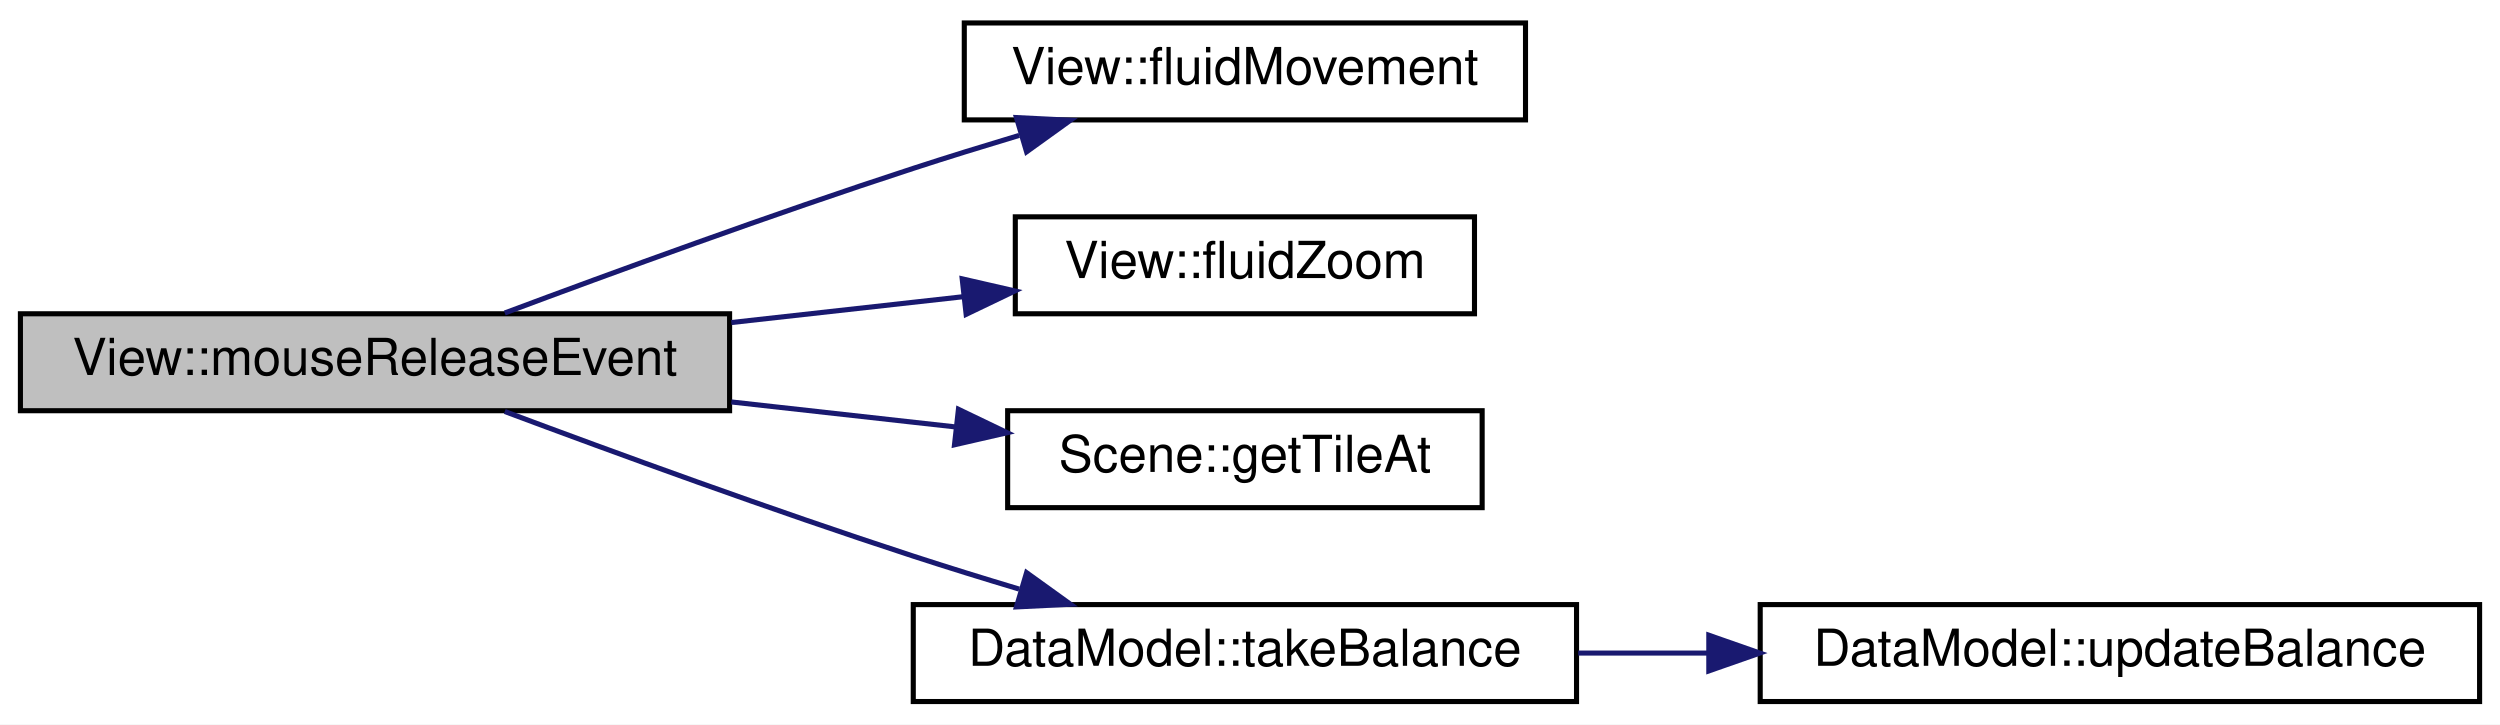
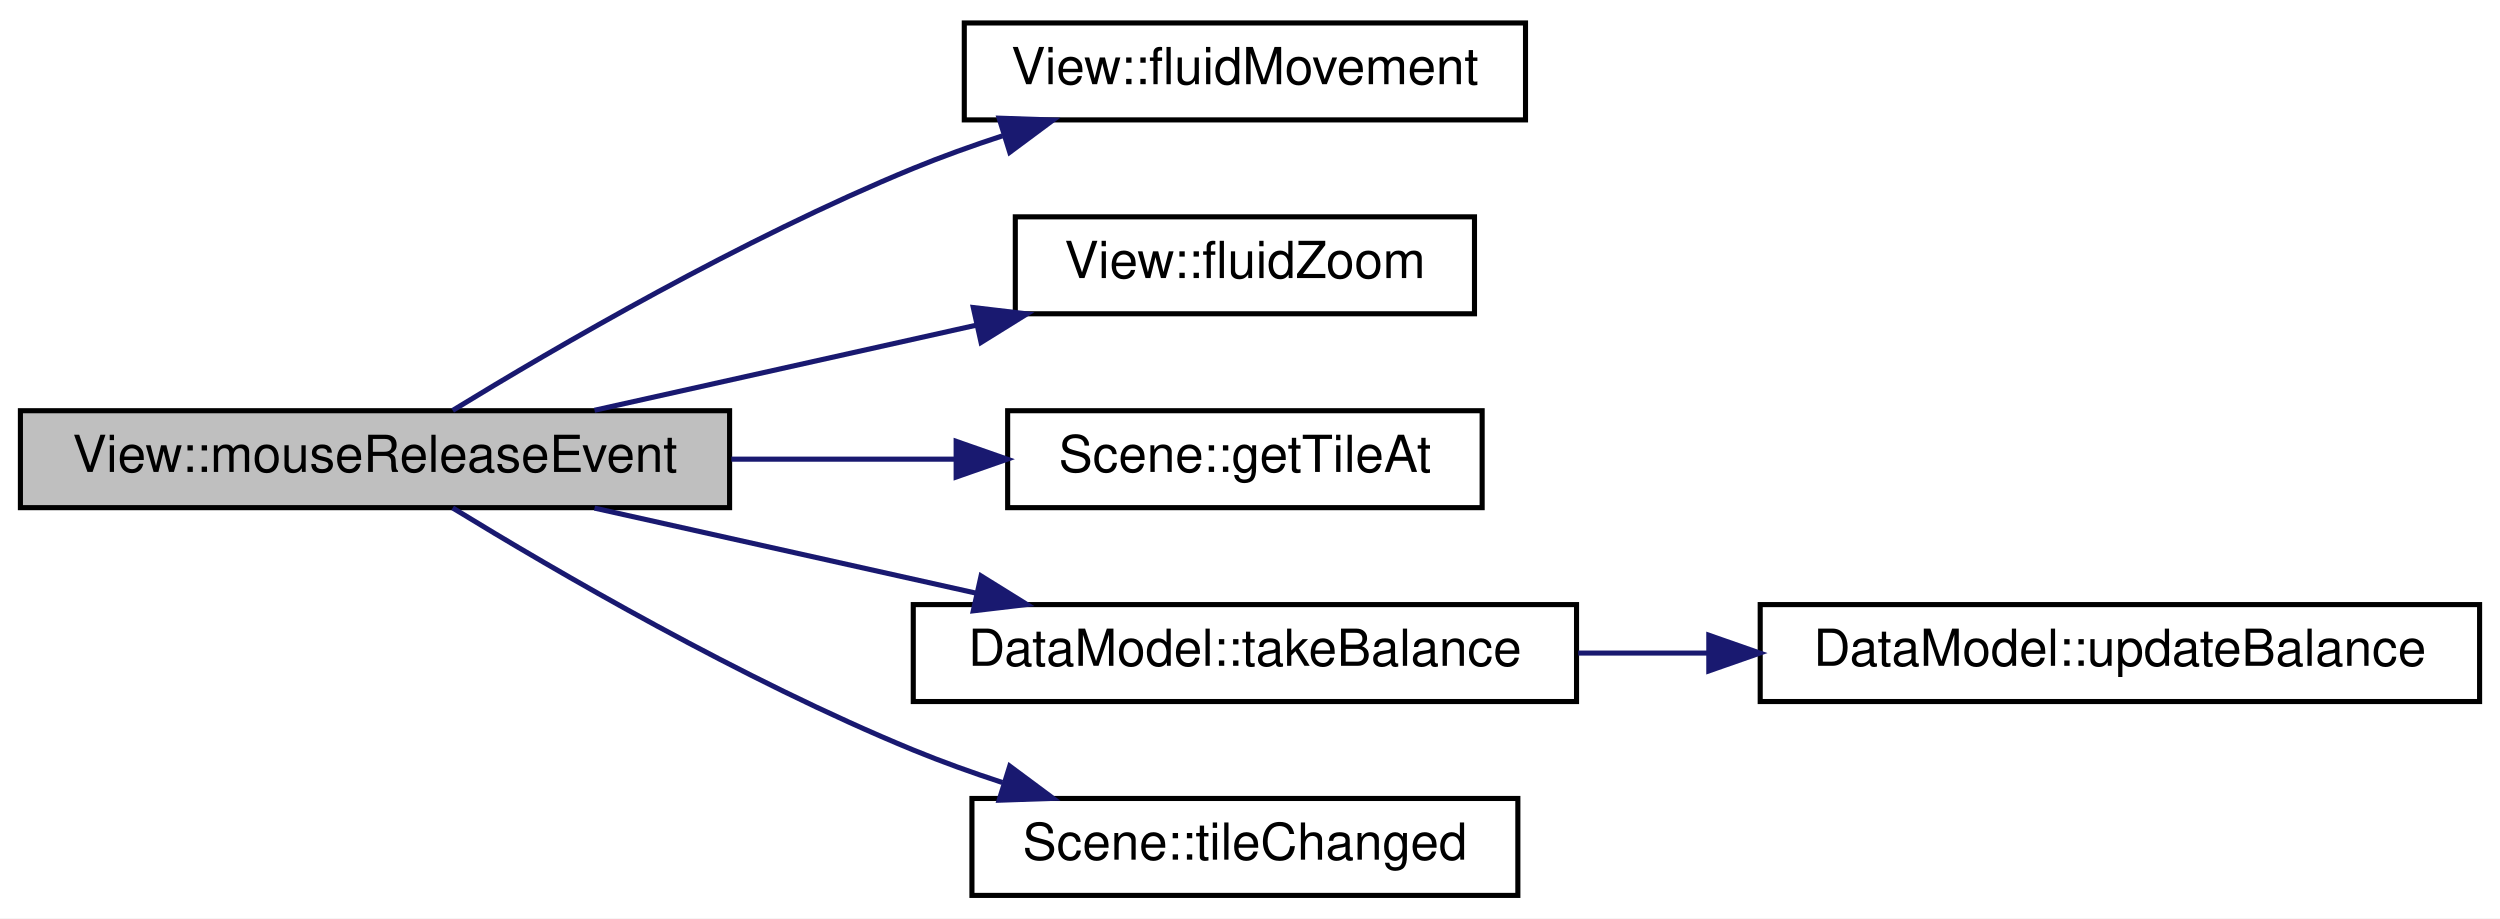
- <svg xmlns="http://www.w3.org/2000/svg" xmlns:xlink="http://www.w3.org/1999/xlink" width="490pt" height="142pt" viewBox="0.00 0.00 490.00 142.00">
-   <g id="graph0" class="graph" transform="scale(1 1) rotate(0) translate(4 138)">
-     <polygon fill="#ffffff" stroke="transparent" points="-4,4 -4,-138 486,-138 486,4 -4,4" />
+ <svg xmlns="http://www.w3.org/2000/svg" xmlns:xlink="http://www.w3.org/1999/xlink" width="490pt" height="180pt" viewBox="0.00 0.00 490.00 180.00">
+   <g id="graph0" class="graph" transform="scale(1 1) rotate(0) translate(4 176)">
+     <polygon fill="#ffffff" stroke="transparent" points="-4,4 -4,-176 486,-176 486,4 -4,4" />
    <g id="node1" class="node">
      <g id="a_node1">
        <a xlink:title="View::mouseReleaseEvent QT Methode. Wird aufgerufen wenn die Maus losgelassen wird.">
-           <polygon fill="#bfbfbf" stroke="#000000" points="0,-57.5 0,-76.5 139,-76.5 139,-57.5 0,-57.5" />
-           <text text-anchor="middle" x="69.5" y="-64.5" font-family="Helvetica,sans-Serif" font-size="10.00" fill="#000000">View::mouseReleaseEvent</text>
+           <polygon fill="#bfbfbf" stroke="#000000" points="0,-76.5 0,-95.5 139,-95.5 139,-76.5 0,-76.5" />
+           <text text-anchor="middle" x="69.5" y="-83.5" font-family="Helvetica,sans-Serif" font-size="10.00" fill="#000000">View::mouseReleaseEvent</text>
        </a>
      </g>
    </g>
    <g id="node2" class="node">
      <g id="a_node2">
        <a xlink:href="classView.html#a5b3625ec64bc9d2432cc09d33e6879f1" target="_top" xlink:title="View::fluidMovement Verschiebt die Karte animiert an zu einer absoluten Koordinate.">
-           <polygon fill="#ffffff" stroke="#000000" points="185,-114.5 185,-133.5 295,-133.5 295,-114.5 185,-114.5" />
-           <text text-anchor="middle" x="240" y="-121.5" font-family="Helvetica,sans-Serif" font-size="10.00" fill="#000000">View::fluidMovement</text>
+           <polygon fill="#ffffff" stroke="#000000" points="185,-152.5 185,-171.5 295,-171.5 295,-152.5 185,-152.5" />
+           <text text-anchor="middle" x="240" y="-159.5" font-family="Helvetica,sans-Serif" font-size="10.00" fill="#000000">View::fluidMovement</text>
        </a>
      </g>
    </g>
    <g id="edge1" class="edge">
-       <path fill="none" stroke="#191970" d="M94.931,-76.655C116.206,-84.613 147.421,-96.012 175,-105 181.684,-107.178 188.792,-109.376 195.761,-111.465" />
-       <polygon fill="#191970" stroke="#191970" points="195.225,-114.956 205.807,-114.432 197.208,-108.242 195.225,-114.956" />
+       <path fill="none" stroke="#191970" d="M84.726,-95.561C104.797,-107.848 141.494,-129.232 175,-143 180.573,-145.29 186.52,-147.425 192.468,-149.374" />
+       <polygon fill="#191970" stroke="#191970" points="191.823,-152.839 202.412,-152.476 193.907,-146.157 191.823,-152.839" />
    </g>
    <g id="node3" class="node">
      <g id="a_node3">
        <a xlink:href="classView.html#a33de978d43cde59ae344035ebcb60184" target="_top" xlink:title="View::fluidZoom Startet eine Zoom-Animation. Zuvor muss doAnimations=true gesetzt sein....">
-           <polygon fill="#ffffff" stroke="#000000" points="195,-76.5 195,-95.5 285,-95.5 285,-76.5 195,-76.5" />
-           <text text-anchor="middle" x="240" y="-83.5" font-family="Helvetica,sans-Serif" font-size="10.00" fill="#000000">View::fluidZoom</text>
+           <polygon fill="#ffffff" stroke="#000000" points="195,-114.5 195,-133.5 285,-133.5 285,-114.5 195,-114.5" />
+           <text text-anchor="middle" x="240" y="-121.5" font-family="Helvetica,sans-Serif" font-size="10.00" fill="#000000">View::fluidZoom</text>
        </a>
      </g>
    </g>
    <g id="edge2" class="edge">
-       <path fill="none" stroke="#191970" d="M139.341,-74.783C154.437,-76.465 170.201,-78.222 184.652,-79.832" />
-       <polygon fill="#191970" stroke="#191970" points="184.588,-83.347 194.914,-80.976 185.363,-76.39 184.588,-83.347" />
+       <path fill="none" stroke="#191970" d="M112.524,-95.589C135.226,-100.649 163.273,-106.9 187.274,-112.249" />
+       <polygon fill="#191970" stroke="#191970" points="186.763,-115.721 197.285,-114.48 188.286,-108.888 186.763,-115.721" />
    </g>
    <g id="node4" class="node">
      <g id="a_node4">
        <a xlink:href="classScene.html#a12826e995b183844f9415c9df77a9ac7" target="_top" xlink:title="Scene::getTileAt Liefert ein MapTile anhand der Pixel-Koordinaten oder der Indizes.">
-           <polygon fill="#ffffff" stroke="#000000" points="193.5,-38.5 193.5,-57.5 286.5,-57.5 286.5,-38.5 193.5,-38.5" />
-           <text text-anchor="middle" x="240" y="-45.5" font-family="Helvetica,sans-Serif" font-size="10.00" fill="#000000">Scene::getTileAt</text>
+           <polygon fill="#ffffff" stroke="#000000" points="193.5,-76.5 193.5,-95.5 286.5,-95.5 286.5,-76.5 193.5,-76.5" />
+           <text text-anchor="middle" x="240" y="-83.5" font-family="Helvetica,sans-Serif" font-size="10.00" fill="#000000">Scene::getTileAt</text>
        </a>
      </g>
    </g>
    <g id="edge3" class="edge">
-       <path fill="none" stroke="#191970" d="M139.341,-59.217C153.993,-57.584 169.274,-55.882 183.373,-54.31" />
-       <polygon fill="#191970" stroke="#191970" points="183.854,-57.779 193.405,-53.192 183.079,-50.822 183.854,-57.779" />
+       <path fill="none" stroke="#191970" d="M139.341,-86C153.993,-86 169.274,-86 183.373,-86" />
+       <polygon fill="#191970" stroke="#191970" points="183.405,-89.5 193.405,-86 183.405,-82.5 183.405,-89.5" />
    </g>
    <g id="node5" class="node">
      <g id="a_node5">
        <a xlink:href="classDataModel.html#a1fec3cdae29e15b34cbeb060cded8acd" target="_top" xlink:title="DataModel::takeBalance Zieht Geld ab falls noch genug da ist.">
-           <polygon fill="#ffffff" stroke="#000000" points="175,-.5 175,-19.5 305,-19.5 305,-.5 175,-.5" />
-           <text text-anchor="middle" x="240" y="-7.5" font-family="Helvetica,sans-Serif" font-size="10.00" fill="#000000">DataModel::takeBalance</text>
+           <polygon fill="#ffffff" stroke="#000000" points="175,-38.5 175,-57.5 305,-57.5 305,-38.5 175,-38.5" />
+           <text text-anchor="middle" x="240" y="-45.5" font-family="Helvetica,sans-Serif" font-size="10.00" fill="#000000">DataModel::takeBalance</text>
        </a>
      </g>
    </g>
    <g id="edge4" class="edge">
-       <path fill="none" stroke="#191970" d="M94.931,-57.345C116.206,-49.387 147.421,-37.988 175,-29 181.684,-26.822 188.792,-24.624 195.761,-22.535" />
-       <polygon fill="#191970" stroke="#191970" points="197.208,-25.758 205.807,-19.568 195.225,-19.044 197.208,-25.758" />
+       <path fill="none" stroke="#191970" d="M112.524,-76.411C135.226,-71.351 163.273,-65.1 187.274,-59.751" />
+       <polygon fill="#191970" stroke="#191970" points="188.286,-63.112 197.285,-57.52 186.763,-56.279 188.286,-63.112" />
+     </g>
+     <g id="node7" class="node">
+       <g id="a_node7">
+         <a xlink:href="classScene.html#a3491410b9db64ff1771c25dfa5130ac7" target="_top" xlink:title="Scene::tileChanged Meldet das sich ein MapTile geändert hat.">
+           <polygon fill="#ffffff" stroke="#000000" points="186.5,-.5 186.5,-19.5 293.5,-19.5 293.5,-.5 186.5,-.5" />
+           <text text-anchor="middle" x="240" y="-7.5" font-family="Helvetica,sans-Serif" font-size="10.00" fill="#000000">Scene::tileChanged</text>
+         </a>
+       </g>
+     </g>
+     <g id="edge6" class="edge">
+       <path fill="none" stroke="#191970" d="M84.726,-76.439C104.797,-64.152 141.494,-42.767 175,-29 180.573,-26.71 186.52,-24.575 192.468,-22.626" />
+       <polygon fill="#191970" stroke="#191970" points="193.907,-25.843 202.412,-19.524 191.823,-19.16 193.907,-25.843" />
    </g>
    <g id="node6" class="node">
      <g id="a_node6">
        <a xlink:href="classDataModel.html#abc9c6c796348870e45fda933739585d5" target="_top" xlink:title="DataModel::updateBalance Aktualisiert den Kontostand. Auch in Anzeigen etc.">
-           <polygon fill="#ffffff" stroke="#000000" points="341,-.5 341,-19.5 482,-19.5 482,-.5 341,-.5" />
-           <text text-anchor="middle" x="411.5" y="-7.5" font-family="Helvetica,sans-Serif" font-size="10.00" fill="#000000">DataModel::updateBalance</text>
+           <polygon fill="#ffffff" stroke="#000000" points="341,-38.5 341,-57.5 482,-57.5 482,-38.5 341,-38.5" />
+           <text text-anchor="middle" x="411.5" y="-45.5" font-family="Helvetica,sans-Serif" font-size="10.00" fill="#000000">DataModel::updateBalance</text>
        </a>
      </g>
    </g>
    <g id="edge5" class="edge">
-       <path fill="none" stroke="#191970" d="M305.326,-10C313.695,-10 322.339,-10 330.914,-10" />
-       <polygon fill="#191970" stroke="#191970" points="330.928,-13.5 340.928,-10 330.927,-6.5 330.928,-13.5" />
+       <path fill="none" stroke="#191970" d="M305.326,-48C313.695,-48 322.339,-48 330.914,-48" />
+       <polygon fill="#191970" stroke="#191970" points="330.928,-51.5 340.928,-48 330.927,-44.5 330.928,-51.5" />
    </g>
  </g>
</svg>
